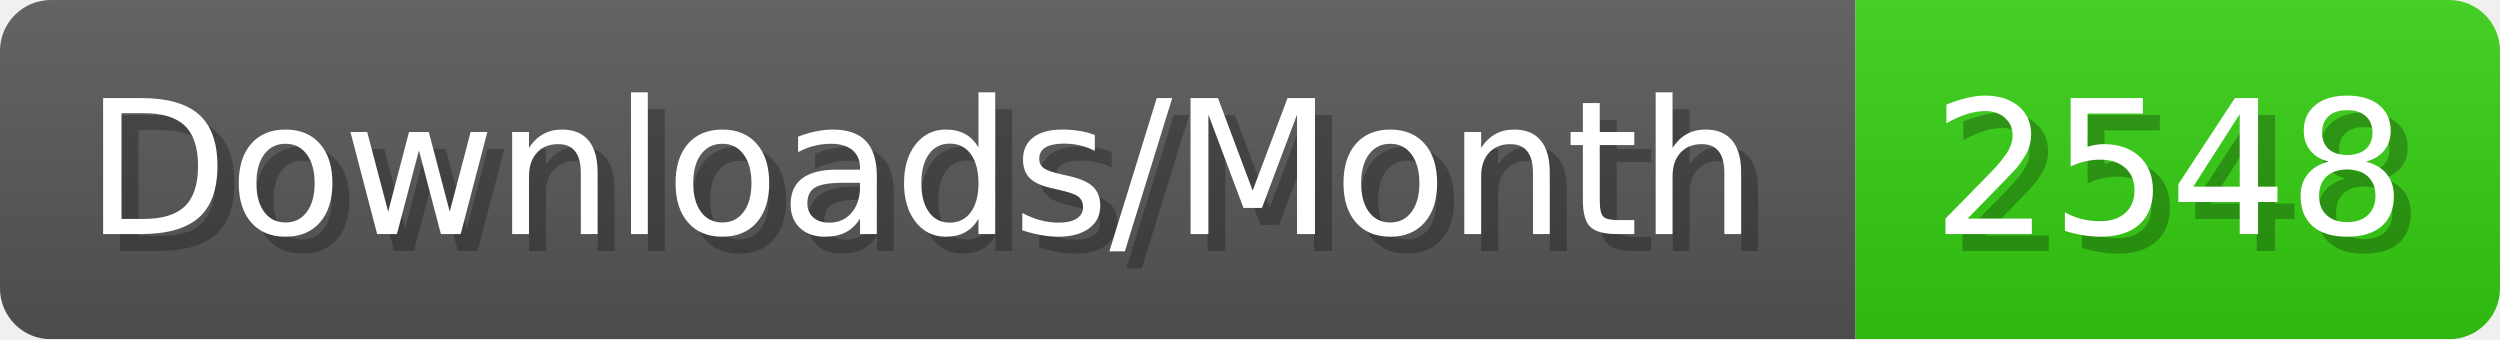
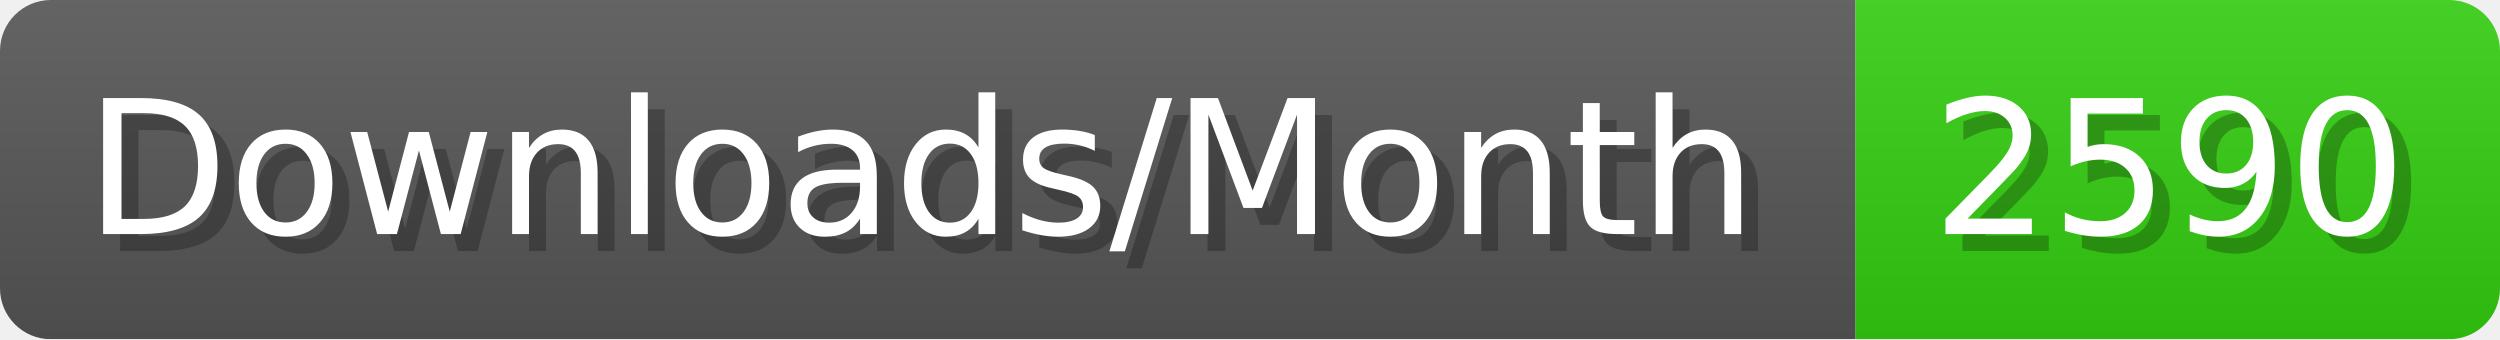
- <svg xmlns="http://www.w3.org/2000/svg" width="147.4" height="20" viewBox="0 0 1474 200" role="img" aria-label="Downloads/Month: 2548">
+ <svg xmlns="http://www.w3.org/2000/svg" width="147.4" height="20" viewBox="0 0 1474 200" role="img" aria-label="Downloads/Month: 2590">
  <linearGradient id="YlXUI" x2="0" y2="100%">
    <stop offset="0" stop-opacity=".1" stop-color="#EEE" />
    <stop offset="1" stop-opacity=".1" />
  </linearGradient>
  <mask id="JHhop">
    <rect width="1474" height="200" rx="30" fill="#FFF" />
  </mask>
  <g mask="url(#JHhop)">
    <rect width="1094" height="200" fill="#555" />
    <rect width="380" height="200" fill="#3C1" x="1094" />
    <rect width="1474" height="200" fill="url(#YlXUI)" />
  </g>
  <g aria-hidden="true" fill="#fff" text-anchor="start" font-family="Verdana,DejaVu Sans,sans-serif" font-size="110">
    <text x="60" y="148" textLength="994" fill="#000" opacity="0.25">Downloads/Month</text>
    <text x="50" y="138" textLength="994">Downloads/Month</text>
-     <text x="1149" y="148" textLength="280" fill="#000" opacity="0.25">2548</text>
-     <text x="1139" y="138" textLength="280">2548</text>
+     <text x="1149" y="148" textLength="280" fill="#000" opacity="0.25">2590</text>
+     <text x="1139" y="138" textLength="280">2590</text>
  </g>
</svg>
